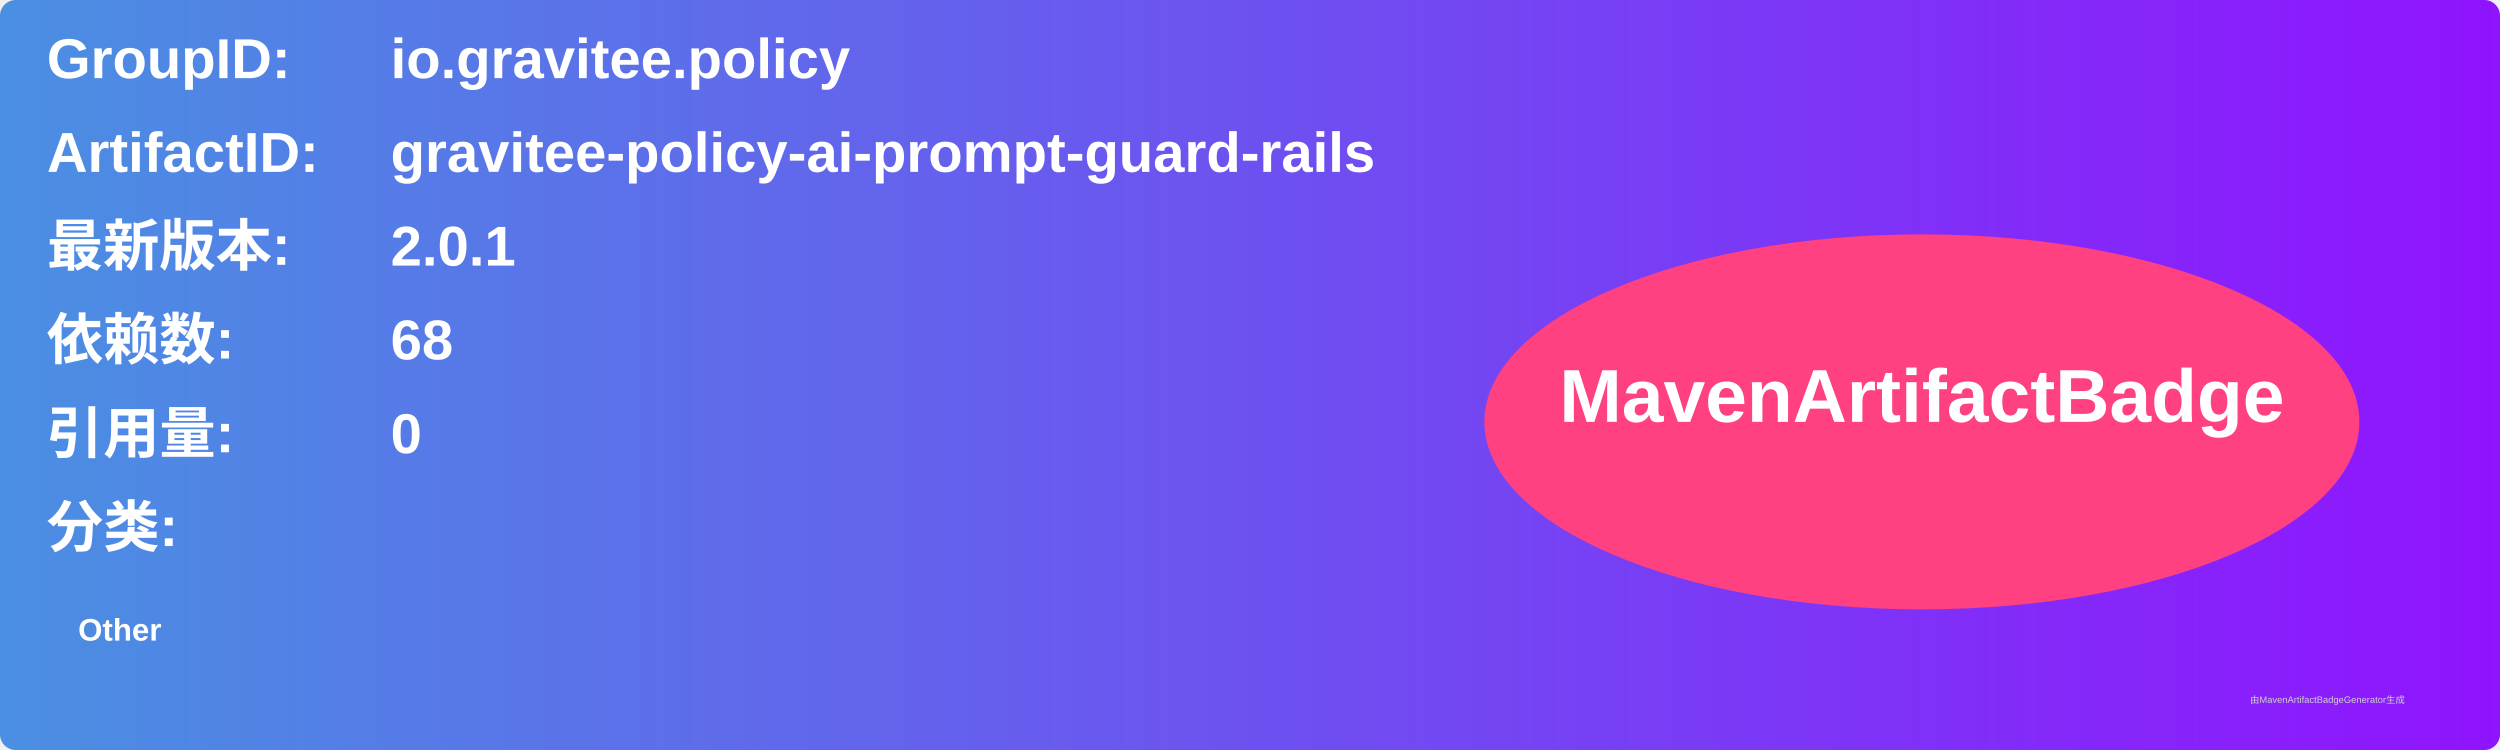
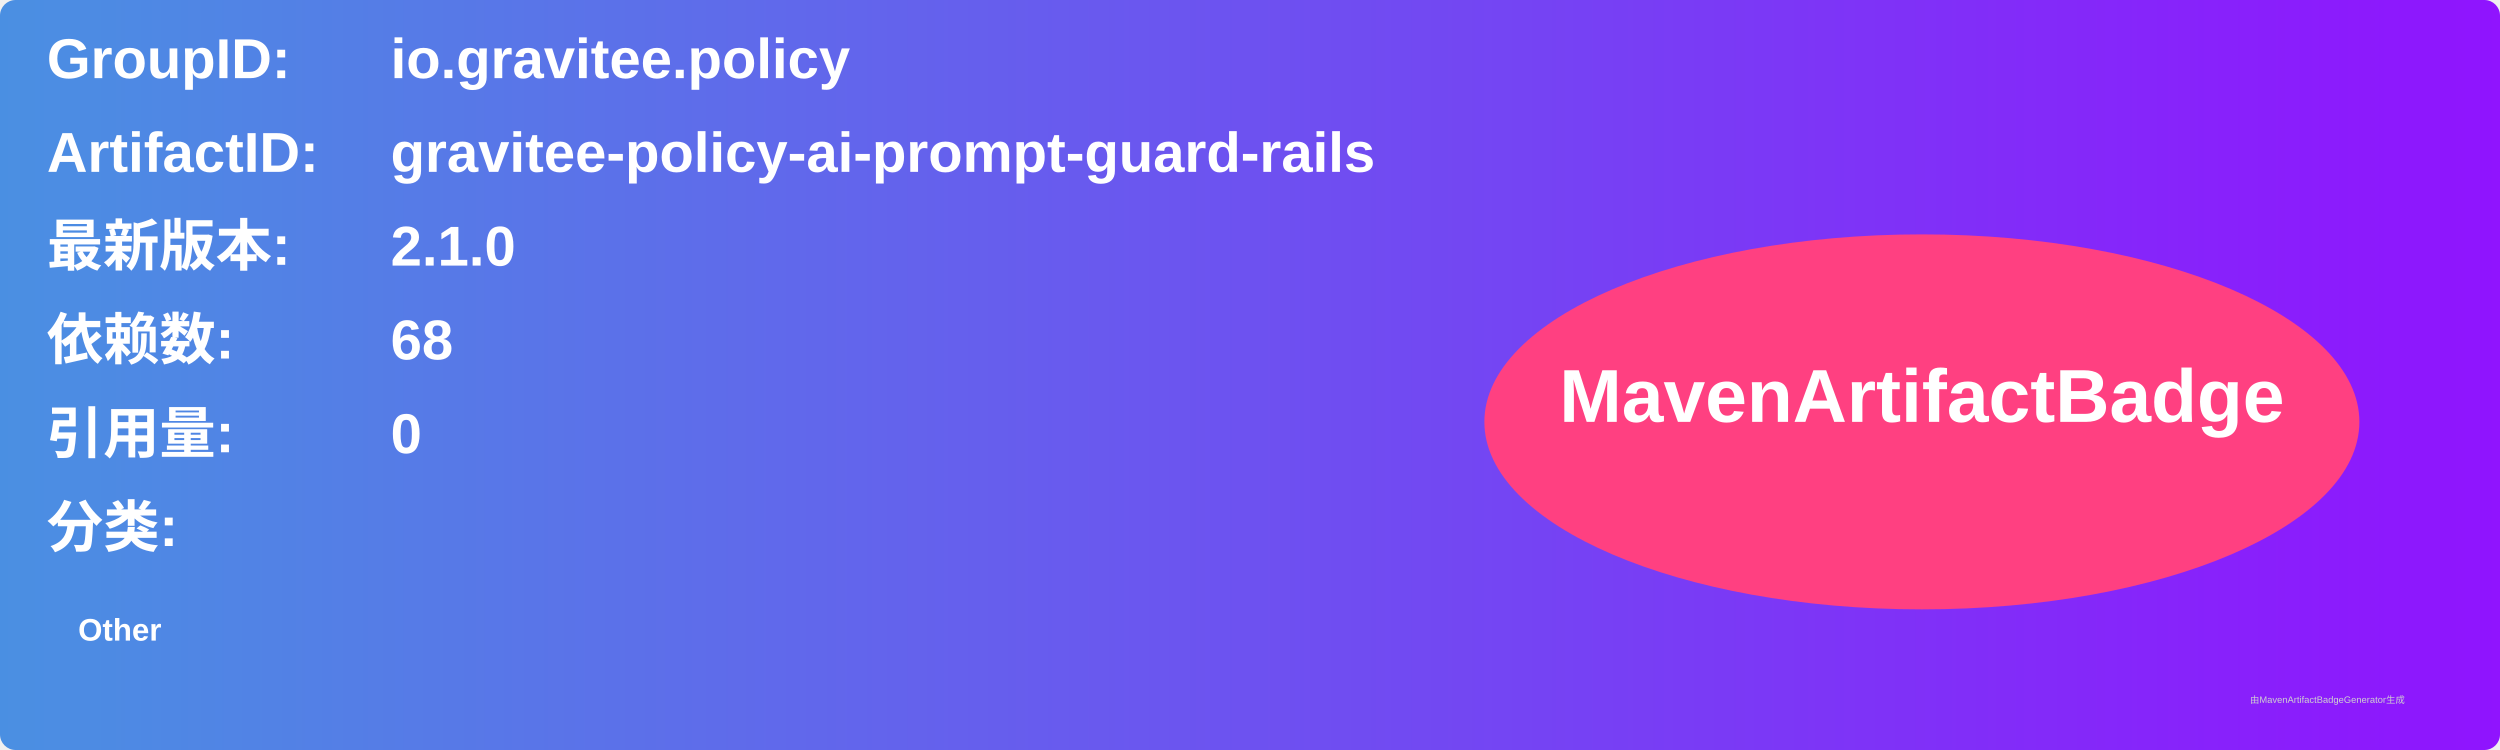
<svg xmlns="http://www.w3.org/2000/svg" width="800" height="240" viewBox="0 0 800 240">
  <linearGradient id="grad" x1="0%" y1="0%" x2="100%" y2="0%">
    <stop offset="0%" stop-color="#4a90e2" />
    <stop offset="100%" stop-color="#9013fe" />
  </linearGradient>
  <rect width="100%" height="100%" rx="5" ry="5" fill="url(#grad)" />
  <g transform="translate(15, 15)">
    <text x="0" y="10" font-family="Arial" font-size="18" fill="white" font-weight="bold" width="260">GroupID:</text>
    <text x="110" y="10" font-family="Arial" font-size="18" fill="white" font-weight="bold" width="460">io.gravitee.policy</text>
    <text x="0" y="40" font-family="Arial" font-size="18" fill="white" font-weight="bold" width="260">ArtifactID:</text>
    <text x="110" y="40" font-family="Arial" font-size="18" fill="white" font-weight="bold" width="460">gravitee-policy-ai-prompt-guard-rails</text>
    <text x="0" y="70" font-family="Arial" font-size="18" fill="white" font-weight="bold">最新版本:</text>
    <text x="110" y="70" font-family="Arial" font-size="18" fill="white" font-weight="bold">
-       <tspan font-weight="bold">2.0.1</tspan>
+       <tspan font-weight="bold">2.1.0</tspan>
    </text>
    <text x="0" y="100" font-family="Arial" font-size="18" fill="white" font-weight="bold">依赖数: </text>
    <text x="110" y="100" font-family="Arial" font-size="18" fill="white">
      <tspan font-weight="bold">68</tspan>
    </text>
    <text x="0" y="130" font-family="Arial" font-size="18" fill="white" font-weight="bold">引用量: </text>
    <text x="110" y="130" font-family="Arial" font-size="18" fill="white">
      <tspan font-weight="bold">0</tspan>
    </text>
    <text x="0" y="160" font-family="Arial" font-size="18" fill="white" font-weight="bold">分类:</text>
    <text x="10" y="190" font-family="Arial" font-size="10" fill="white">
      <tspan font-weight="bold">Other</tspan>
    </text>
    <ellipse cx="600" cy="120" rx="140" ry="60" fill="#ff4081" />
    <text x="600" y="120" text-anchor="middle" font-family="Arial" font-size="24" fill="white" font-weight="bold">MavenArtifactBadge</text>
  </g>
  <text x="720" y="225" font-family="Arial" font-size="3" fill="#d0d0d0">由MavenArtifactBadgeGenerator生成</text>
</svg>
